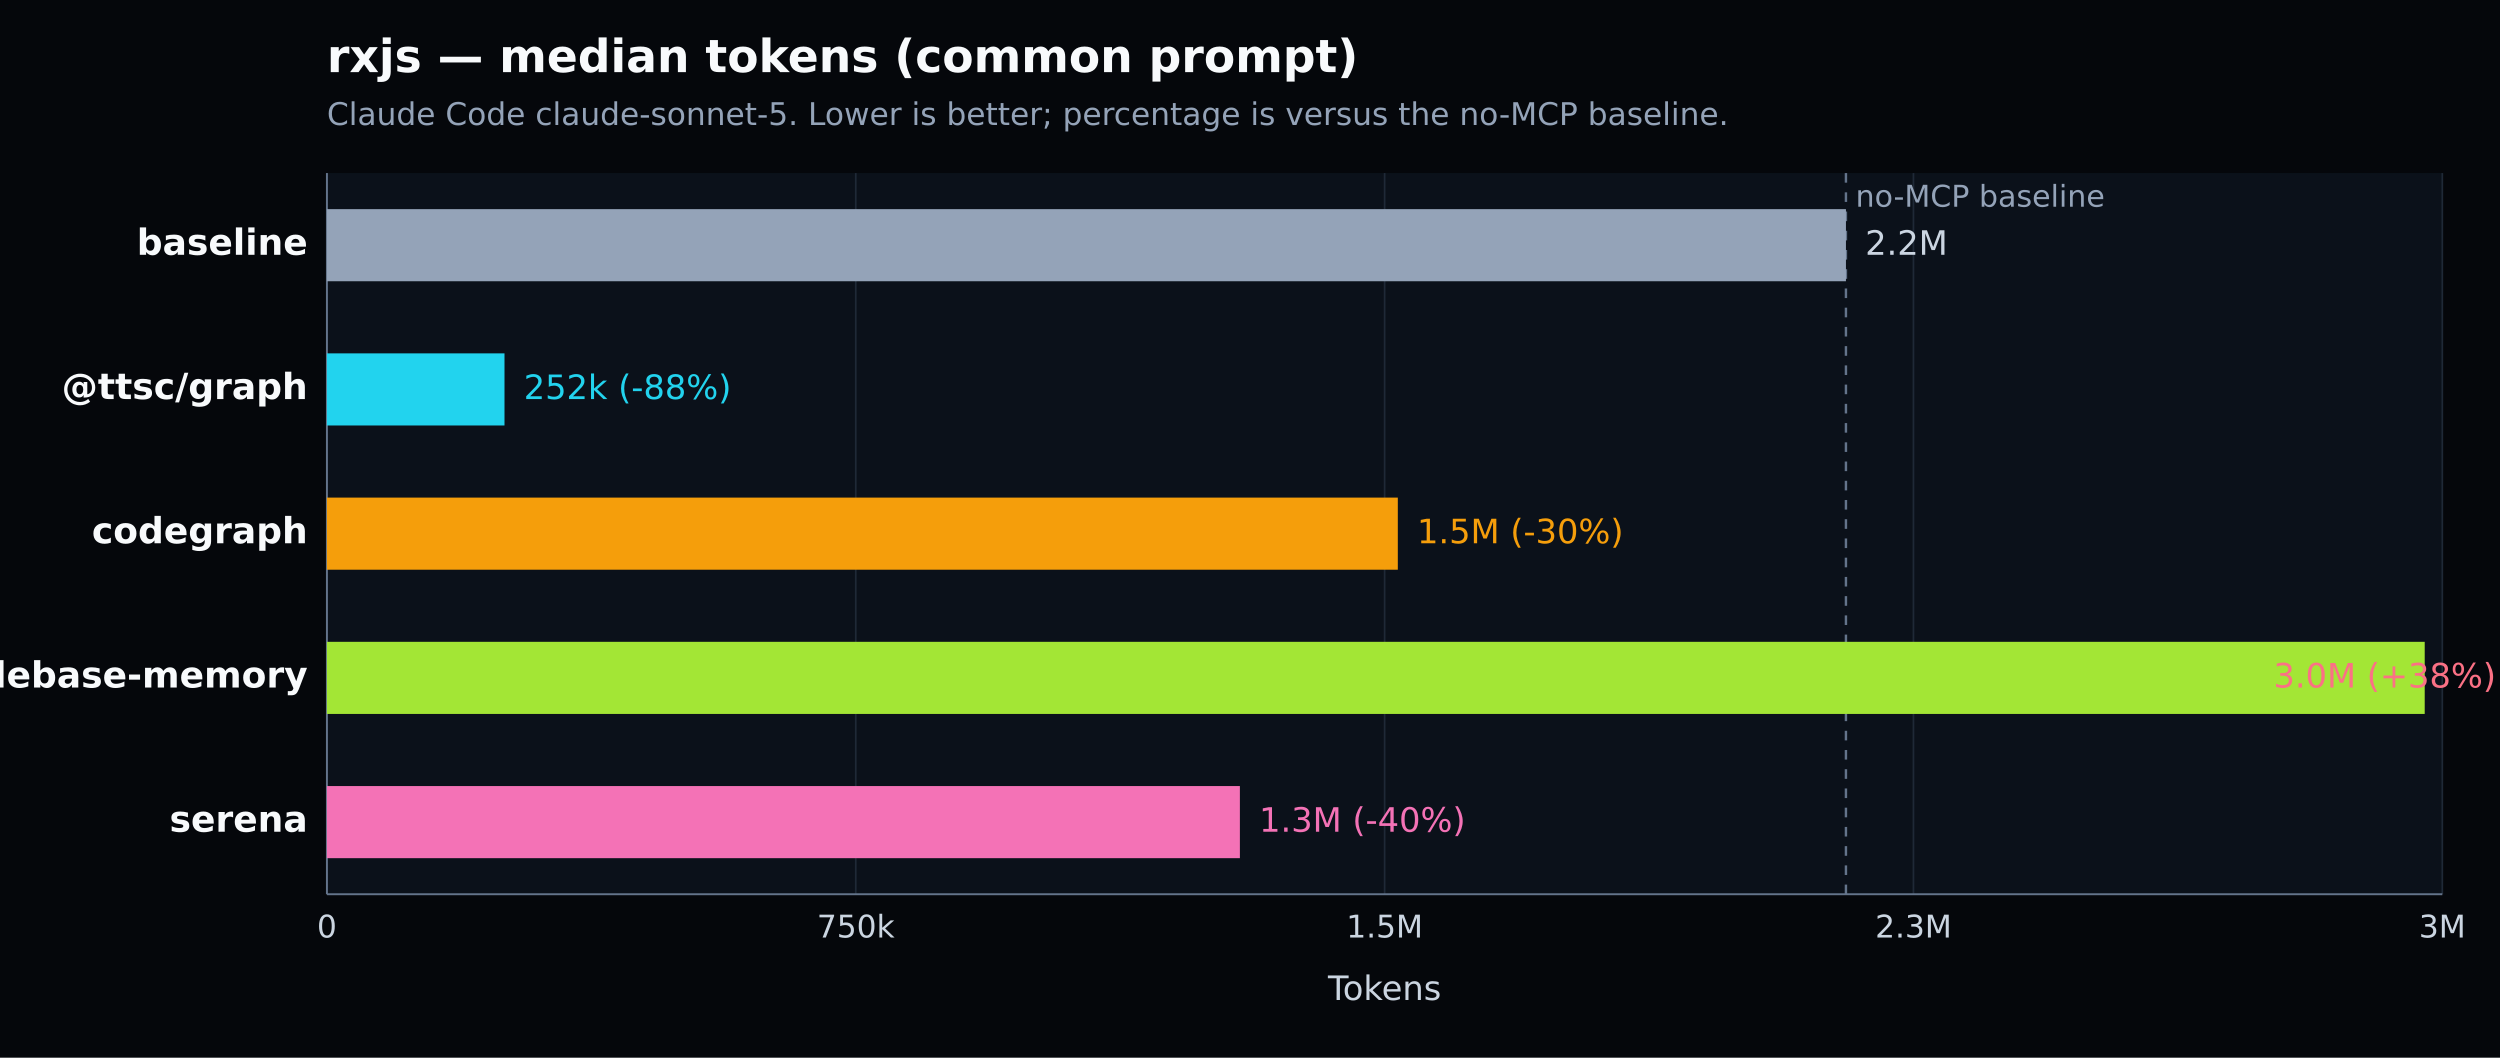
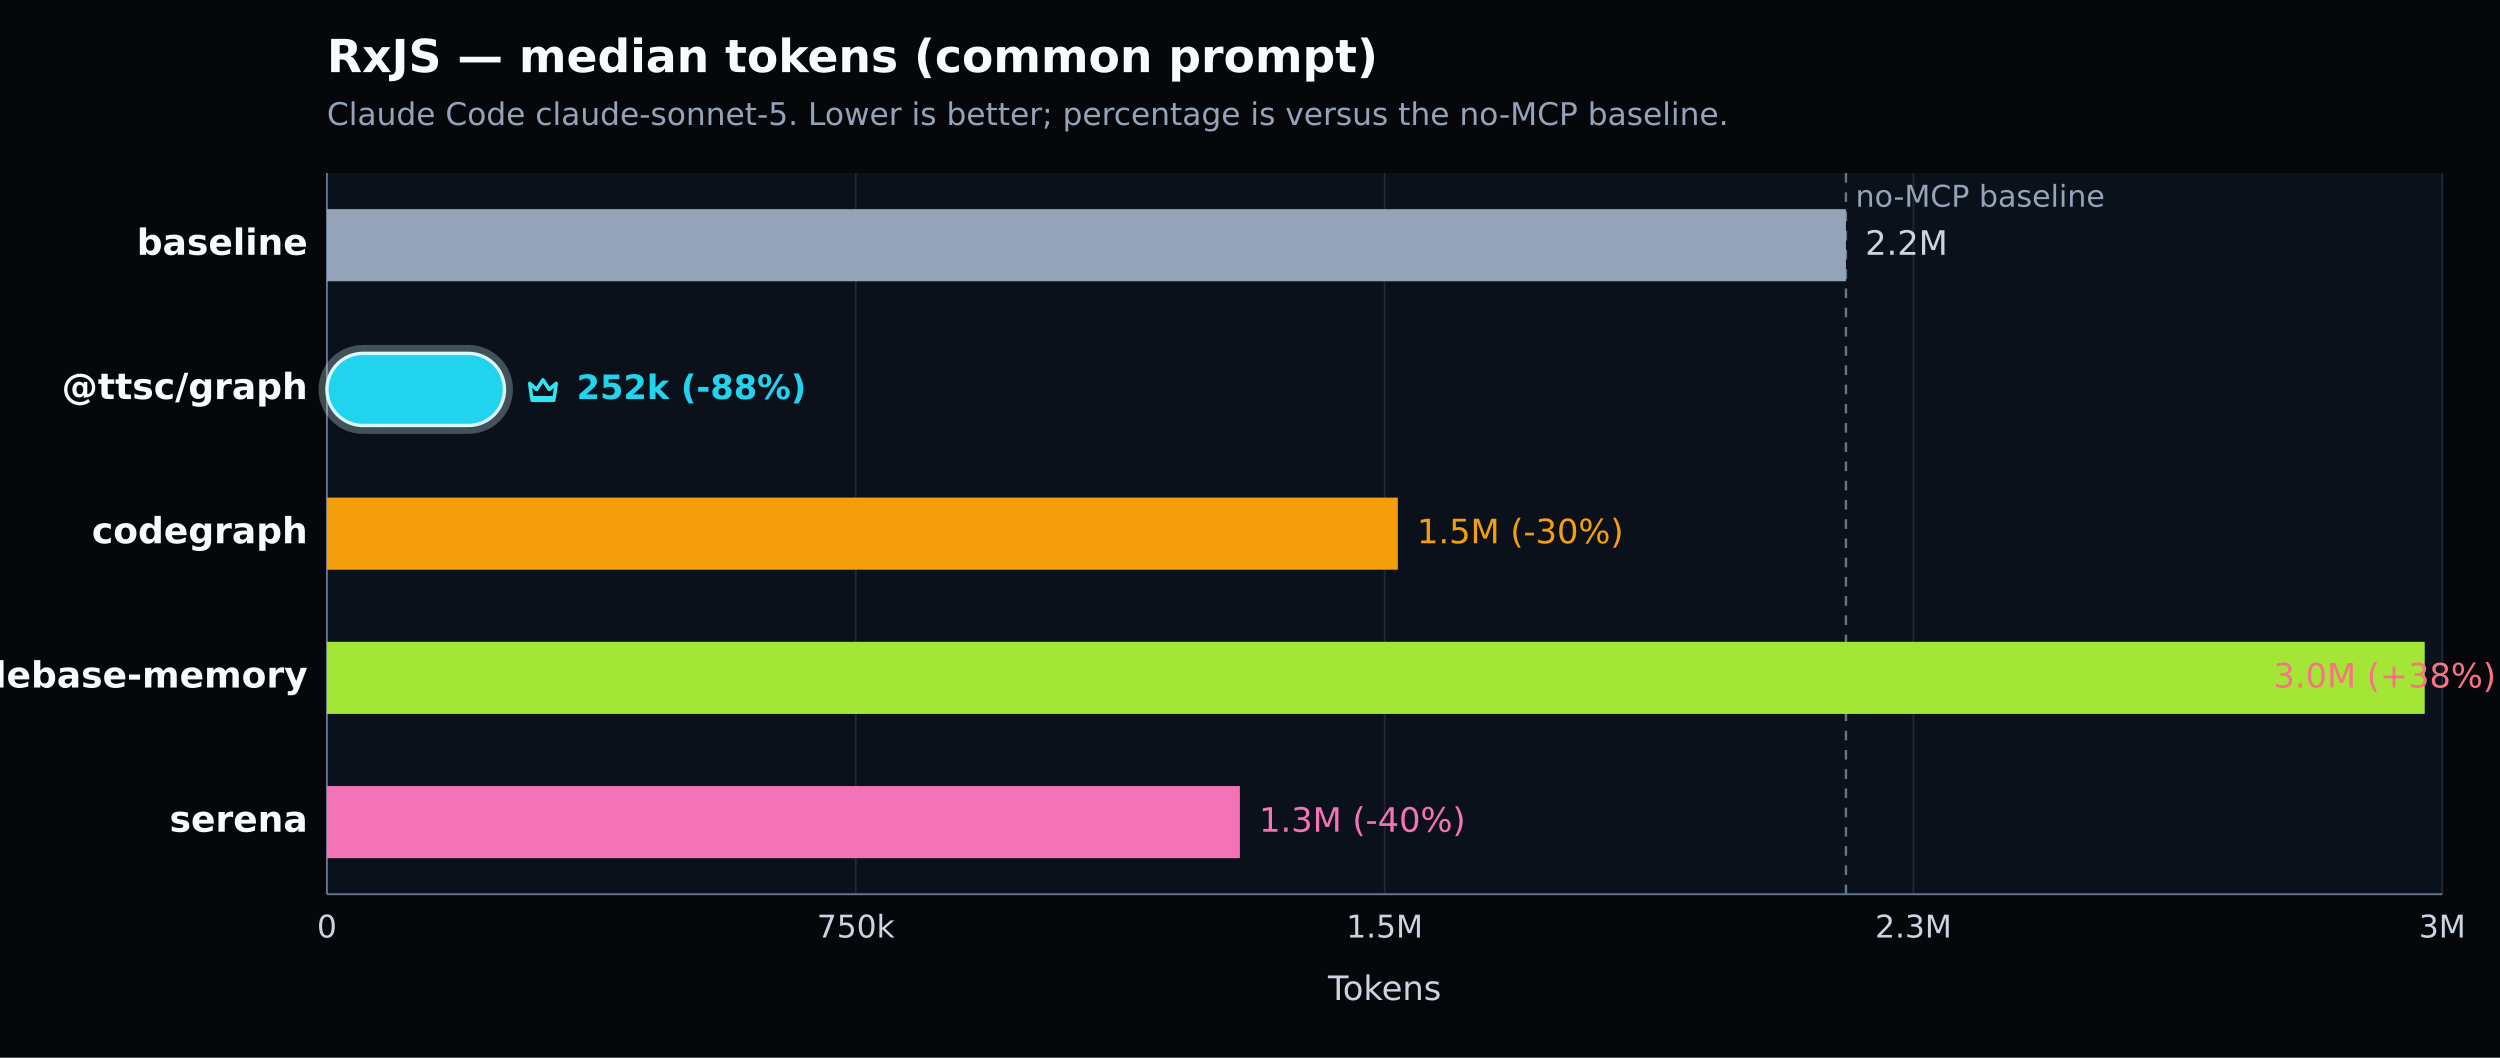
- <svg xmlns="http://www.w3.org/2000/svg" width="1040" height="440" viewBox="0 0 1040 440" version="1.1" role="img" aria-label="rxjs — median tokens (common prompt). Claude Code claude-sonnet-5. Lower is better; percentage is versus the no-MCP baseline.">
+ <svg xmlns="http://www.w3.org/2000/svg" width="1040" height="440" viewBox="0 0 1040 440" version="1.1" role="img" aria-label="RxJS — median tokens (common prompt). Claude Code claude-sonnet-5. Lower is better; percentage is versus the no-MCP baseline.">
  <defs>
    <style type="text/css">
   *{stroke-linejoin:round;stroke-linecap:butt}
   text{font-family:DejaVu Sans, Arial, sans-serif}
  </style>
  </defs>
  <g>
    <path d="M 0 440 L 1040 440 L 1040 0 L 0 0 z" style="fill:#05070b" />
-     <text x="136" y="30" style="fill:#f8fafc;font-size:19px;font-weight:600">rxjs — median tokens (common prompt)</text>
+     <text x="136" y="30" style="fill:#f8fafc;font-size:19px;font-weight:600">RxJS — median tokens (common prompt)</text>
    <text x="136" y="52" style="fill:#94a3b8;font-size:13px">Claude Code claude-sonnet-5. Lower is better; percentage is versus the no-MCP baseline.</text>
    <path d="M 136 72 L 1016 72 L 1016 372 L 136 372 z" style="fill:#0b111a" />
    <g>
      <path d="M 136.000 72 L 136.000 372" style="fill:none;stroke:#1f2937;stroke-width:0.7" />
      <text x="136.000" y="390" style="fill:#cbd5e1;font-size:13px;text-anchor:middle">0</text>
    </g>
    <g>
      <path d="M 356.000 72 L 356.000 372" style="fill:none;stroke:#1f2937;stroke-width:0.7" />
      <text x="356.000" y="390" style="fill:#cbd5e1;font-size:13px;text-anchor:middle">750k</text>
    </g>
    <g>
      <path d="M 576.000 72 L 576.000 372" style="fill:none;stroke:#1f2937;stroke-width:0.7" />
      <text x="576.000" y="390" style="fill:#cbd5e1;font-size:13px;text-anchor:middle">1.5M</text>
    </g>
    <g>
      <path d="M 796.000 72 L 796.000 372" style="fill:none;stroke:#1f2937;stroke-width:0.7" />
      <text x="796.000" y="390" style="fill:#cbd5e1;font-size:13px;text-anchor:middle">2.3M</text>
    </g>
    <g>
      <path d="M 1016.000 72 L 1016.000 372" style="fill:none;stroke:#1f2937;stroke-width:0.7" />
      <text x="1016.000" y="390" style="fill:#cbd5e1;font-size:13px;text-anchor:middle">3M</text>
    </g>
    <path d="M 136 372 L 1016 372" style="fill:none;stroke:#64748b;stroke-width:0.8" />
    <path d="M 136 72 L 136 372" style="fill:none;stroke:#64748b;stroke-width:0.8" />
    <text x="576.000" y="416" style="fill:#cbd5e1;font-size:14px;text-anchor:middle">Tokens</text>
    <line x1="767.911" y1="72" x2="767.911" y2="372" style="stroke:#64748b;stroke-width:1;stroke-dasharray:4 4" />
    <text x="771.911" y="86" style="fill:#94a3b8;font-size:12.5px">no-MCP baseline</text>
    <g>
      <text x="128" y="106.000" style="fill:#f8fafc;font-size:15px;font-weight:600;text-anchor:end">baseline</text>
      <rect x="136" y="87.000" width="631.911" height="30" style="fill:#94a3b8" />
      <text x="775.911" y="106.000" style="fill:#cbd5e1;font-size:14px">2.2M</text>
    </g>
    <g>
-       <text x="128" y="166.000" style="fill:#f8fafc;font-size:15px;font-weight:600;text-anchor:end">@ttsc/graph</text>
-       <rect x="136" y="147.000" width="73.872" height="30" style="fill:#22d3ee" />
-       <text x="217.872" y="166.000" style="fill:#22d3ee;font-size:14px">252k (-88%)</text>
+       <text x="128" y="166.000" style="fill:#f8fafc;font-size:15px;font-weight:700;text-anchor:end">@ttsc/graph</text>
+       <rect x="134.000" y="145.000" width="77.872" height="34.000" rx="17.000" style="fill:none;stroke:#d7f9ff;stroke-opacity:0.28;stroke-width:3" />
+       <rect x="136" y="147.000" width="73.872" height="30" rx="15.000" style="fill:#22d3ee;stroke:#d7f9ff;stroke-width:1.4" />
+       <g transform="translate(217.87 154.00) scale(1.000)" style="fill:none;stroke:#36e2ee;stroke-width:1.5">
+         <path d="M2.5 5.5 5.4 8l2.6-4 2.6 4 2.9-2.5-.8 6H3.3l-.8-6Z" style="stroke-linejoin:round" />
+         <path d="M3.5 12.5 h9" style="stroke-linecap:round" />
+       </g>
+       <text x="239.872" y="166.000" style="fill:#22d3ee;font-size:14px;font-weight:700">252k (-88%)</text>
    </g>
    <g>
      <text x="128" y="226.000" style="fill:#f8fafc;font-size:15px;font-weight:600;text-anchor:end">codegraph</text>
      <rect x="136" y="207.000" width="445.492" height="30" style="fill:#f59e0b" />
      <text x="589.492" y="226.000" style="fill:#f59e0b;font-size:14px">1.5M (-30%)</text>
    </g>
    <g>
      <text x="128" y="286.000" style="fill:#f8fafc;font-size:15px;font-weight:600;text-anchor:end">codebase-memory</text>
      <rect x="136" y="267.000" width="872.682" height="30" style="fill:#a3e635" />
      <text x="945.760" y="286.000" style="fill:#fb7185;font-size:14px">3.0M (+38%)</text>
    </g>
    <g>
      <text x="128" y="346.000" style="fill:#f8fafc;font-size:15px;font-weight:600;text-anchor:end">serena</text>
      <rect x="136" y="327.000" width="379.793" height="30" style="fill:#f472b6" />
      <text x="523.793" y="346.000" style="fill:#f472b6;font-size:14px">1.3M (-40%)</text>
    </g>
  </g>
</svg>
